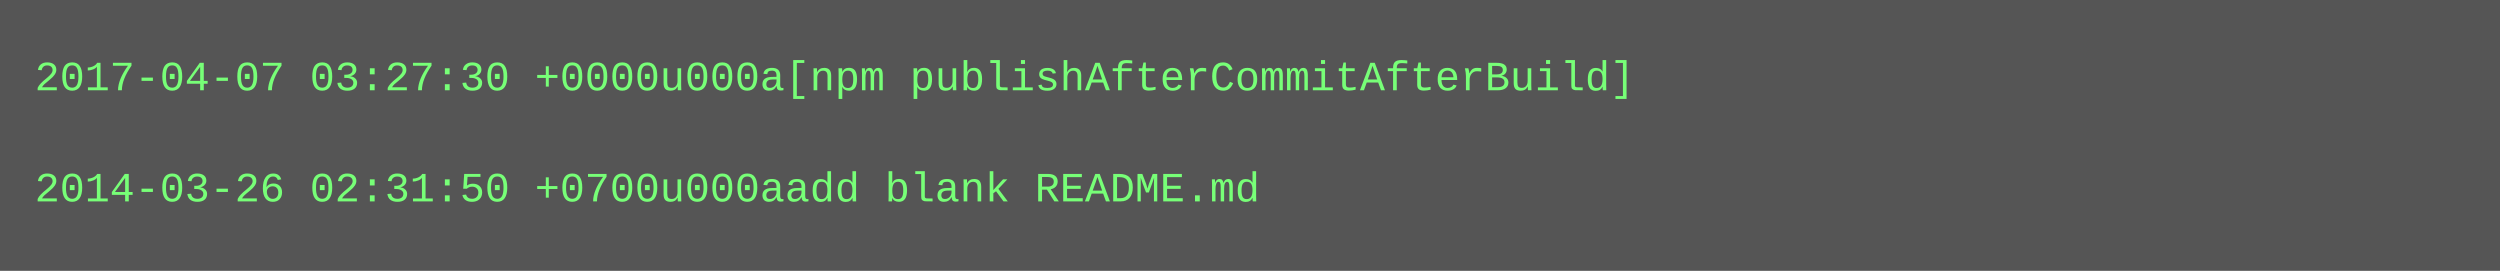
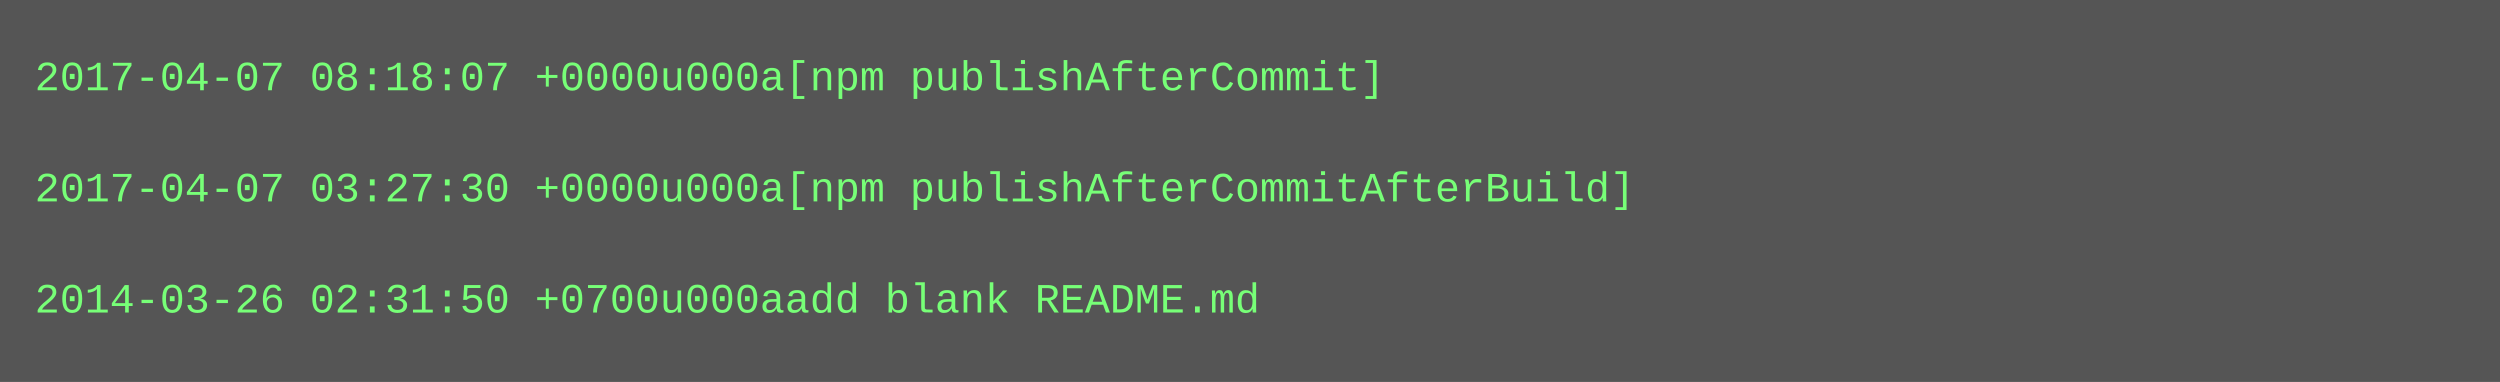
- <svg xmlns="http://www.w3.org/2000/svg" height="78" width="720">
-   <rect height="78" fill="#555" width="720" />
+ <svg xmlns="http://www.w3.org/2000/svg" height="110" width="720">
+   <rect height="110" fill="#555" width="720" />
  <text fill="#7f7" font-family="Courier New" font-size="12" xml:space="preserve">
-     <tspan x="10" y="26">2017-04-07 03:27:30 +0000u000a[npm publishAfterCommitAfterBuild]</tspan>
+     <tspan x="10" y="26">2017-04-07 08:18:07 +0000u000a[npm publishAfterCommit]</tspan>
    <tspan x="10" y="42" />
-     <tspan x="10" y="58">2014-03-26 02:31:50 +0700u000aadd blank README.md</tspan>
+     <tspan x="10" y="58">2017-04-07 03:27:30 +0000u000a[npm publishAfterCommitAfterBuild]</tspan>
+     <tspan x="10" y="74" />
+     <tspan x="10" y="90">2014-03-26 02:31:50 +0700u000aadd blank README.md</tspan>
  </text>
</svg>
